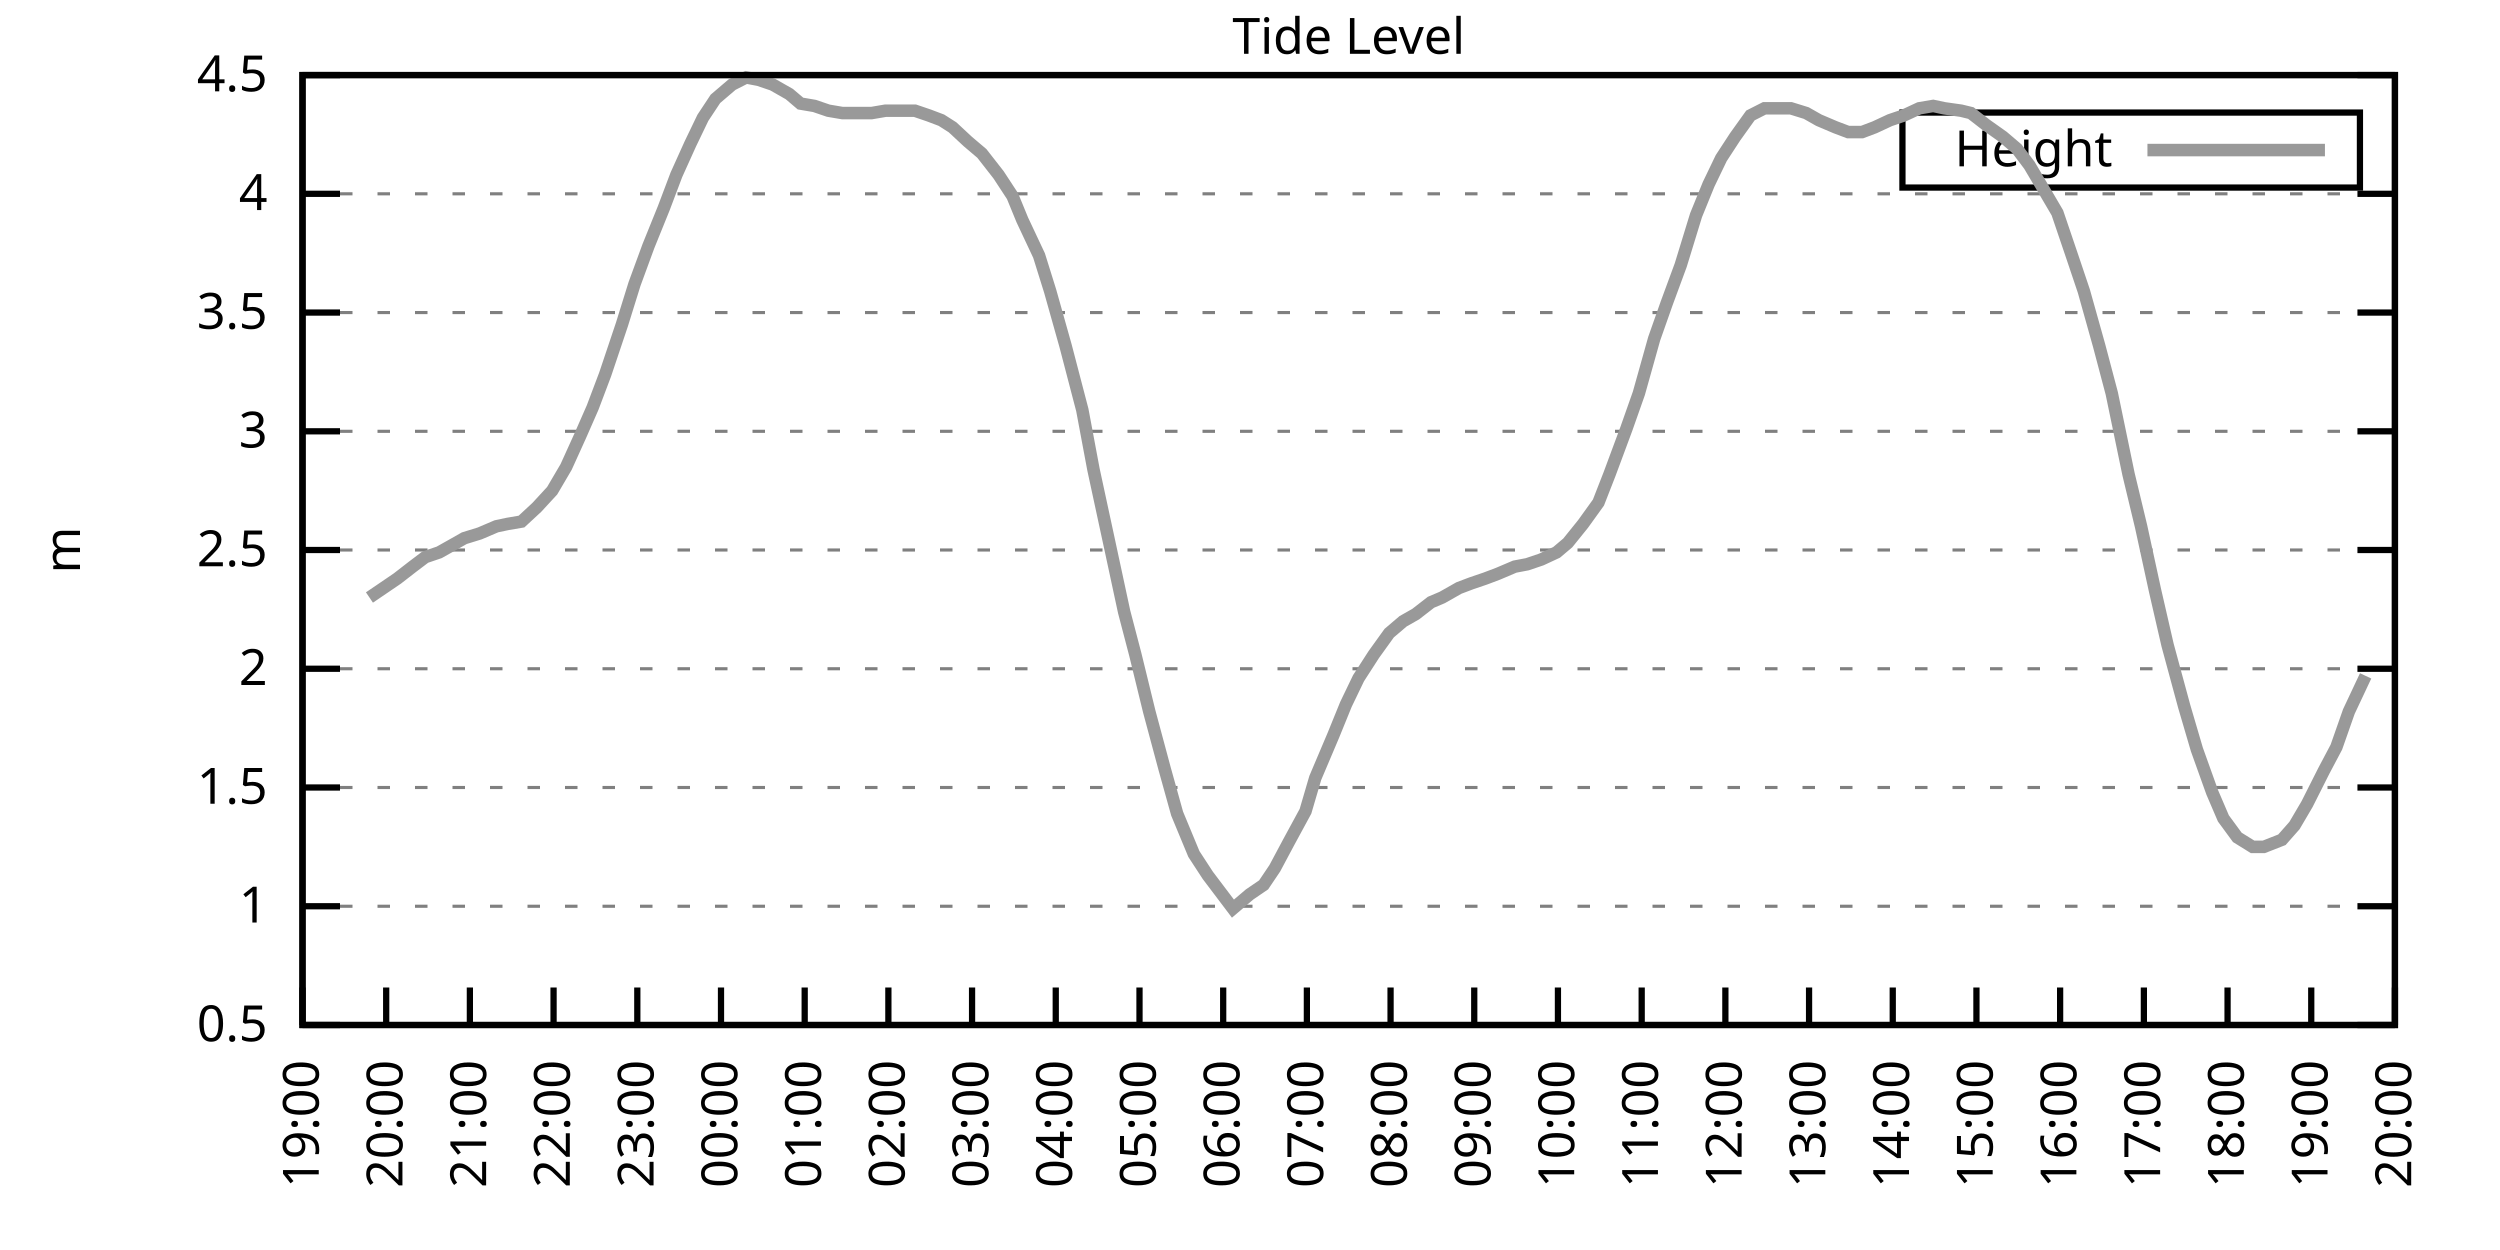
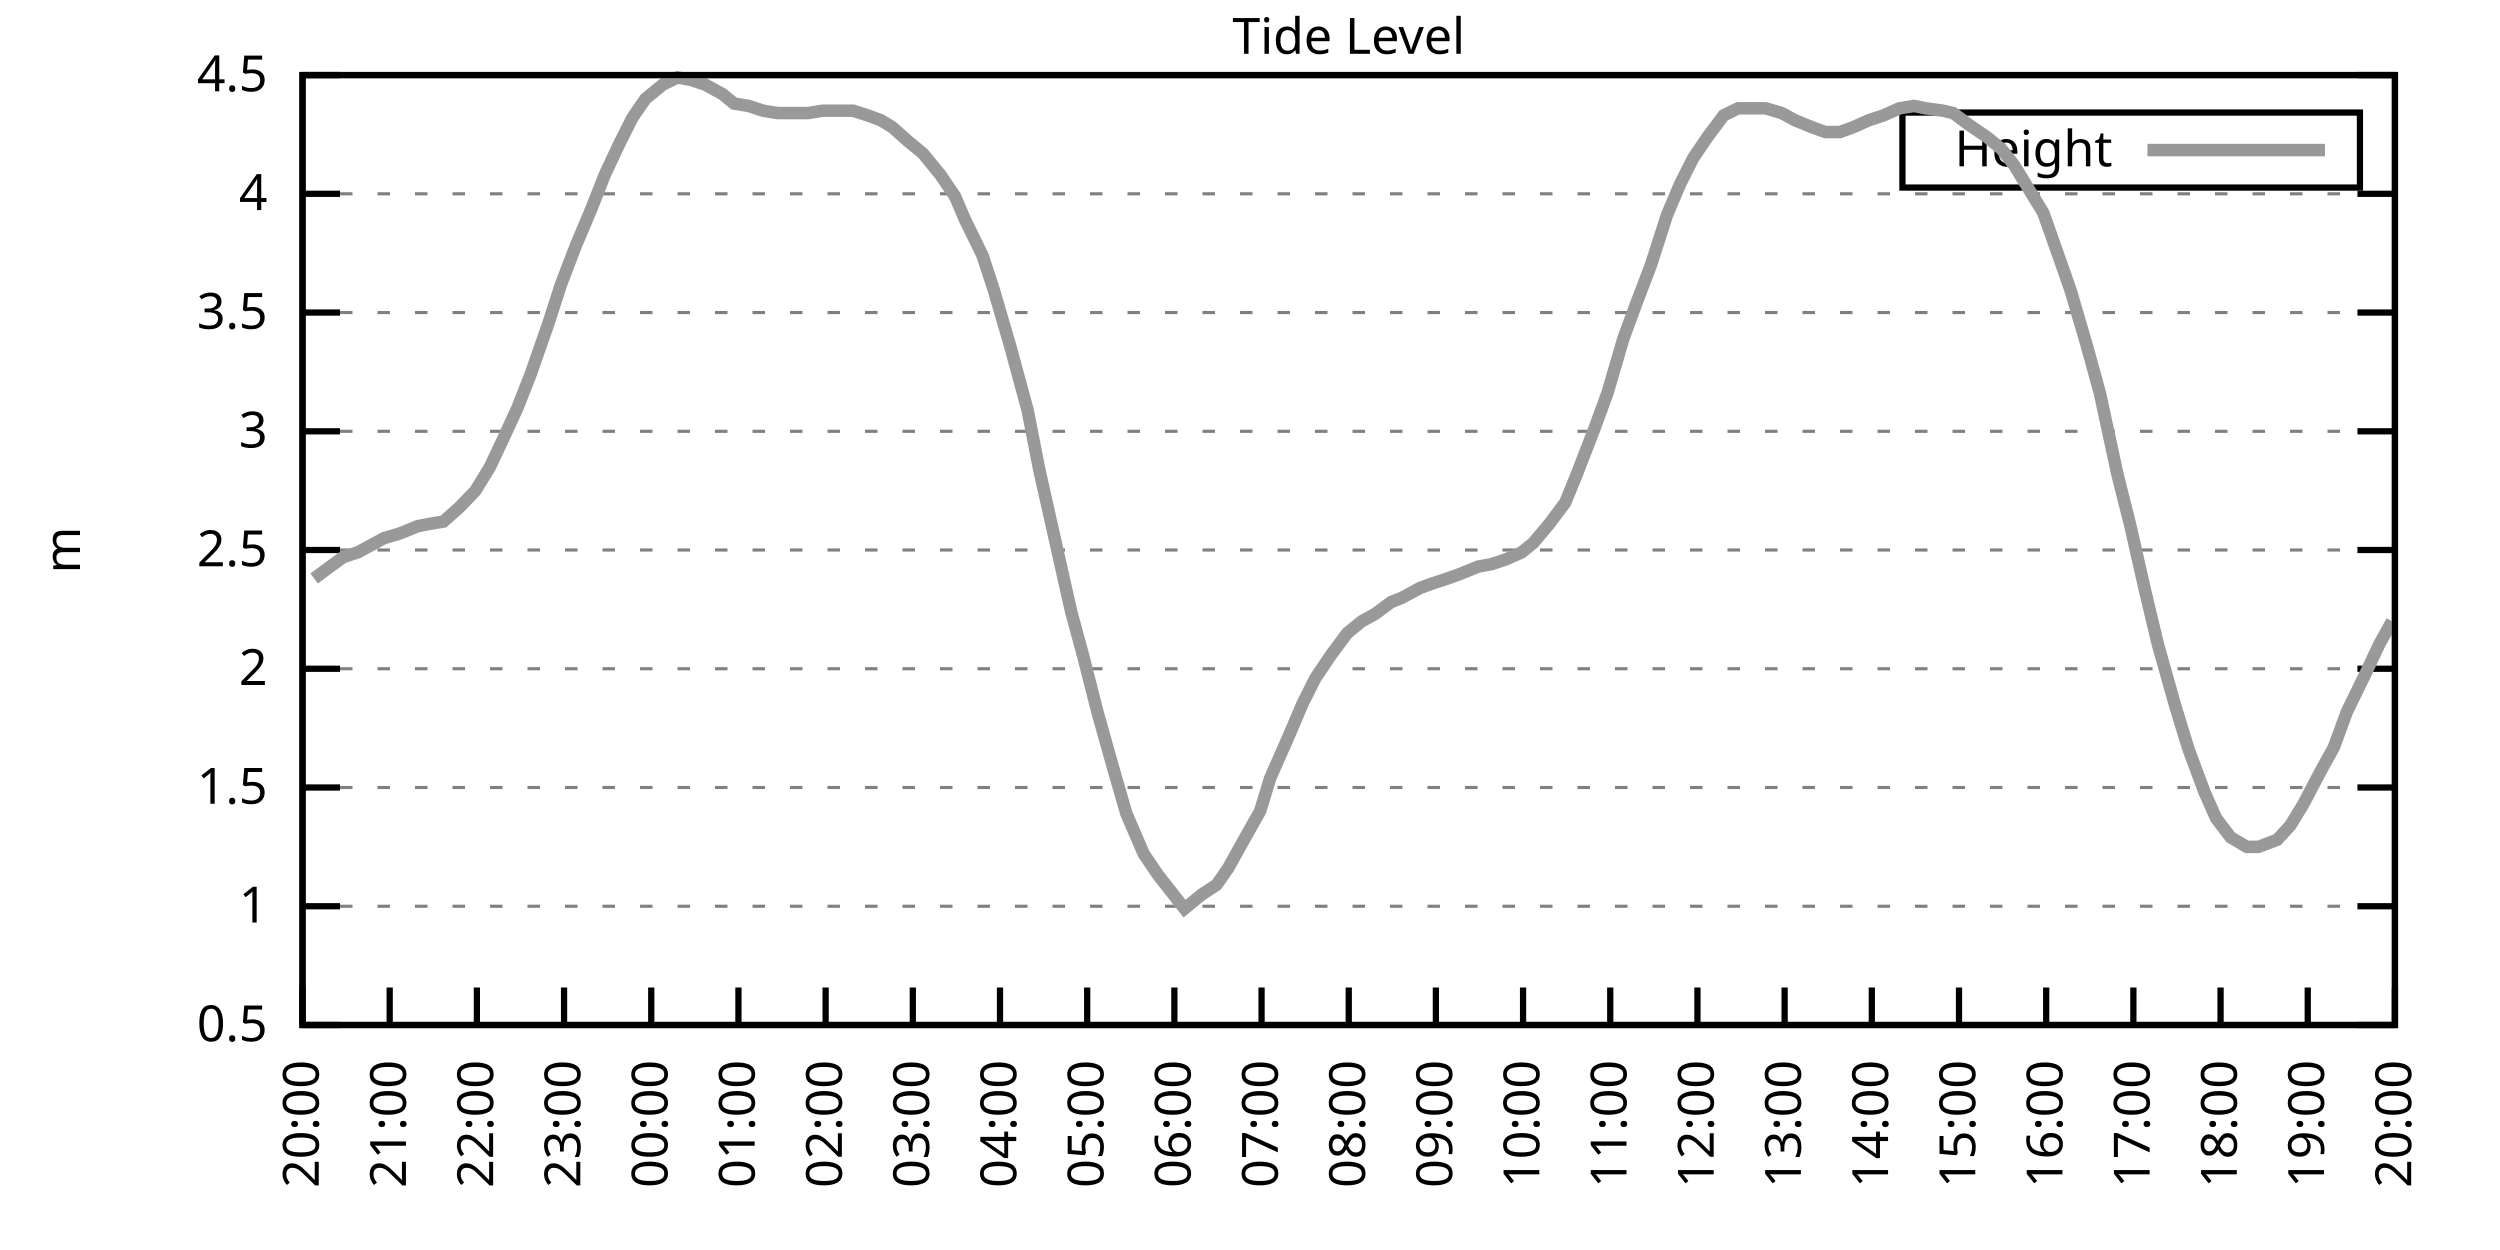
<svg xmlns="http://www.w3.org/2000/svg" xmlns:xlink="http://www.w3.org/1999/xlink" width="400" height="200" viewBox="0 0 400 200">
  <g id="gnuplot_canvas">
    <rect x="0" y="0" width="400" height="200" fill="none" />
    <defs>
      <circle id="gpDot" r="0.5" stroke-width="0.5" stroke="currentColor" />
      <path id="gpPt0" stroke-width="0.333" stroke="currentColor" d="M-1,0 h2 M0,-1 v2" />
      <path id="gpPt1" stroke-width="0.333" stroke="currentColor" d="M-1,-1 L1,1 M1,-1 L-1,1" />
      <path id="gpPt2" stroke-width="0.333" stroke="currentColor" d="M-1,0 L1,0 M0,-1 L0,1 M-1,-1 L1,1 M-1,1 L1,-1" />
      <rect id="gpPt3" stroke-width="0.333" stroke="currentColor" x="-1" y="-1" width="2" height="2" />
      <rect id="gpPt4" stroke-width="0.333" stroke="currentColor" fill="currentColor" x="-1" y="-1" width="2" height="2" />
      <circle id="gpPt5" stroke-width="0.333" stroke="currentColor" cx="0" cy="0" r="1" />
      <use xlink:href="#gpPt5" id="gpPt6" fill="currentColor" stroke="none" />
      <path id="gpPt7" stroke-width="0.333" stroke="currentColor" d="M0,-1.33 L-1.33,0.67 L1.33,0.67 z" />
      <use xlink:href="#gpPt7" id="gpPt8" fill="currentColor" stroke="none" />
      <use xlink:href="#gpPt7" id="gpPt9" stroke="currentColor" transform="rotate(180)" />
      <use xlink:href="#gpPt9" id="gpPt10" fill="currentColor" stroke="none" />
      <use xlink:href="#gpPt3" id="gpPt11" stroke="currentColor" transform="rotate(45)" />
      <use xlink:href="#gpPt11" id="gpPt12" fill="currentColor" stroke="none" />
      <path id="gpPt13" stroke-width="0.333" stroke="currentColor" d="M0,1.330 L1.265,0.411 L0.782,-1.067 L-0.782,-1.076 L-1.265,0.411 z" />
      <use xlink:href="#gpPt13" id="gpPt14" fill="currentColor" stroke="none" />
      <filter id="textbox" filterUnits="objectBoundingBox" x="0" y="0" height="1" width="1">
        <feFlood flood-color="white" flood-opacity="1" result="bgnd" />
        <feComposite in="SourceGraphic" in2="bgnd" operator="atop" />
      </filter>
      <filter id="greybox" filterUnits="objectBoundingBox" x="0" y="0" height="1" width="1">
        <feFlood flood-color="lightgrey" flood-opacity="1" result="grey" />
        <feComposite in="SourceGraphic" in2="grey" operator="atop" />
      </filter>
    </defs>
    <g fill="none" color="white" stroke="currentColor" stroke-width="1.00" stroke-linecap="butt" stroke-linejoin="miter">
</g>
    <g fill="none" color="black" stroke="currentColor" stroke-width="1.00" stroke-linecap="butt" stroke-linejoin="miter">
      <g stroke="none" shape-rendering="crispEdges">
        <polygon fill="rgb(255, 255, 255)" points="48.40,164.00 383.18,164.00 383.18,12.02 48.40,12.02 " />
      </g>
    </g>
    <g fill="none" color="black" stroke="currentColor" stroke-width="1.00" stroke-linecap="butt" stroke-linejoin="miter">
</g>
    <g fill="none" color="black" stroke="black" stroke-width="0.50" stroke-linecap="butt" stroke-linejoin="miter">
</g>
    <g fill="none" color="gray" stroke="currentColor" stroke-width="0.50" stroke-linecap="butt" stroke-linejoin="miter">
      <path stroke="gray" stroke-dasharray="2,4" class="gridline" d="M48.40,164.00 L383.19,164.00  " />
    </g>
    <g fill="none" color="gray" stroke="gray" stroke-width="1.00" stroke-linecap="butt" stroke-linejoin="miter">
</g>
    <g fill="none" color="black" stroke="currentColor" stroke-width="1.00" stroke-linecap="butt" stroke-linejoin="miter">
      <path stroke="black" d="M48.40,164.00 L54.40,164.00 M383.19,164.00 L377.19,164.00  " />
      <g transform="translate(42.80,166.60)" stroke="none" fill="black" font-family="Sans" font-size="8.00" text-anchor="end">
        <text>
          <tspan font-family="Sans"> 0.5</tspan>
        </text>
      </g>
    </g>
    <g fill="none" color="black" stroke="currentColor" stroke-width="1.00" stroke-linecap="butt" stroke-linejoin="miter">
</g>
    <g fill="none" color="black" stroke="black" stroke-width="0.50" stroke-linecap="butt" stroke-linejoin="miter">
</g>
    <g fill="none" color="gray" stroke="currentColor" stroke-width="0.50" stroke-linecap="butt" stroke-linejoin="miter">
      <path stroke="gray" stroke-dasharray="2,4" class="gridline" d="M48.40,145.00 L383.19,145.00  " />
    </g>
    <g fill="none" color="gray" stroke="gray" stroke-width="1.00" stroke-linecap="butt" stroke-linejoin="miter">
</g>
    <g fill="none" color="black" stroke="currentColor" stroke-width="1.00" stroke-linecap="butt" stroke-linejoin="miter">
      <path stroke="black" d="M48.40,145.00 L54.40,145.00 M383.19,145.00 L377.19,145.00  " />
      <g transform="translate(42.80,147.60)" stroke="none" fill="black" font-family="Sans" font-size="8.00" text-anchor="end">
        <text>
          <tspan font-family="Sans"> 1</tspan>
        </text>
      </g>
    </g>
    <g fill="none" color="black" stroke="currentColor" stroke-width="1.00" stroke-linecap="butt" stroke-linejoin="miter">
</g>
    <g fill="none" color="black" stroke="black" stroke-width="0.50" stroke-linecap="butt" stroke-linejoin="miter">
</g>
    <g fill="none" color="gray" stroke="currentColor" stroke-width="0.50" stroke-linecap="butt" stroke-linejoin="miter">
      <path stroke="gray" stroke-dasharray="2,4" class="gridline" d="M48.40,126.00 L383.19,126.00  " />
    </g>
    <g fill="none" color="gray" stroke="gray" stroke-width="1.00" stroke-linecap="butt" stroke-linejoin="miter">
</g>
    <g fill="none" color="black" stroke="currentColor" stroke-width="1.00" stroke-linecap="butt" stroke-linejoin="miter">
      <path stroke="black" d="M48.40,126.00 L54.40,126.00 M383.19,126.00 L377.19,126.00  " />
      <g transform="translate(42.80,128.60)" stroke="none" fill="black" font-family="Sans" font-size="8.00" text-anchor="end">
        <text>
          <tspan font-family="Sans"> 1.5</tspan>
        </text>
      </g>
    </g>
    <g fill="none" color="black" stroke="currentColor" stroke-width="1.00" stroke-linecap="butt" stroke-linejoin="miter">
</g>
    <g fill="none" color="black" stroke="black" stroke-width="0.50" stroke-linecap="butt" stroke-linejoin="miter">
</g>
    <g fill="none" color="gray" stroke="currentColor" stroke-width="0.50" stroke-linecap="butt" stroke-linejoin="miter">
      <path stroke="gray" stroke-dasharray="2,4" class="gridline" d="M48.40,107.00 L383.19,107.00  " />
    </g>
    <g fill="none" color="gray" stroke="gray" stroke-width="1.00" stroke-linecap="butt" stroke-linejoin="miter">
</g>
    <g fill="none" color="black" stroke="currentColor" stroke-width="1.00" stroke-linecap="butt" stroke-linejoin="miter">
      <path stroke="black" d="M48.40,107.00 L54.40,107.00 M383.19,107.00 L377.19,107.00  " />
      <g transform="translate(42.80,109.60)" stroke="none" fill="black" font-family="Sans" font-size="8.00" text-anchor="end">
        <text>
          <tspan font-family="Sans"> 2</tspan>
        </text>
      </g>
    </g>
    <g fill="none" color="black" stroke="currentColor" stroke-width="1.00" stroke-linecap="butt" stroke-linejoin="miter">
</g>
    <g fill="none" color="black" stroke="black" stroke-width="0.50" stroke-linecap="butt" stroke-linejoin="miter">
</g>
    <g fill="none" color="gray" stroke="currentColor" stroke-width="0.50" stroke-linecap="butt" stroke-linejoin="miter">
      <path stroke="gray" stroke-dasharray="2,4" class="gridline" d="M48.40,88.00 L383.19,88.00  " />
    </g>
    <g fill="none" color="gray" stroke="gray" stroke-width="1.00" stroke-linecap="butt" stroke-linejoin="miter">
</g>
    <g fill="none" color="black" stroke="currentColor" stroke-width="1.00" stroke-linecap="butt" stroke-linejoin="miter">
      <path stroke="black" d="M48.40,88.00 L54.40,88.00 M383.19,88.00 L377.19,88.00  " />
      <g transform="translate(42.80,90.60)" stroke="none" fill="black" font-family="Sans" font-size="8.00" text-anchor="end">
        <text>
          <tspan font-family="Sans"> 2.5</tspan>
        </text>
      </g>
    </g>
    <g fill="none" color="black" stroke="currentColor" stroke-width="1.00" stroke-linecap="butt" stroke-linejoin="miter">
</g>
    <g fill="none" color="black" stroke="black" stroke-width="0.50" stroke-linecap="butt" stroke-linejoin="miter">
</g>
    <g fill="none" color="gray" stroke="currentColor" stroke-width="0.50" stroke-linecap="butt" stroke-linejoin="miter">
      <path stroke="gray" stroke-dasharray="2,4" class="gridline" d="M48.40,69.01 L383.19,69.01  " />
    </g>
    <g fill="none" color="gray" stroke="gray" stroke-width="1.00" stroke-linecap="butt" stroke-linejoin="miter">
</g>
    <g fill="none" color="black" stroke="currentColor" stroke-width="1.00" stroke-linecap="butt" stroke-linejoin="miter">
      <path stroke="black" d="M48.40,69.01 L54.40,69.01 M383.19,69.01 L377.19,69.01  " />
      <g transform="translate(42.80,71.61)" stroke="none" fill="black" font-family="Sans" font-size="8.00" text-anchor="end">
        <text>
          <tspan font-family="Sans"> 3</tspan>
        </text>
      </g>
    </g>
    <g fill="none" color="black" stroke="currentColor" stroke-width="1.00" stroke-linecap="butt" stroke-linejoin="miter">
</g>
    <g fill="none" color="black" stroke="black" stroke-width="0.50" stroke-linecap="butt" stroke-linejoin="miter">
</g>
    <g fill="none" color="gray" stroke="currentColor" stroke-width="0.50" stroke-linecap="butt" stroke-linejoin="miter">
      <path stroke="gray" stroke-dasharray="2,4" class="gridline" d="M48.40,50.01 L383.19,50.01  " />
    </g>
    <g fill="none" color="gray" stroke="gray" stroke-width="1.00" stroke-linecap="butt" stroke-linejoin="miter">
</g>
    <g fill="none" color="black" stroke="currentColor" stroke-width="1.00" stroke-linecap="butt" stroke-linejoin="miter">
      <path stroke="black" d="M48.40,50.01 L54.40,50.01 M383.19,50.01 L377.19,50.01  " />
      <g transform="translate(42.80,52.61)" stroke="none" fill="black" font-family="Sans" font-size="8.00" text-anchor="end">
        <text>
          <tspan font-family="Sans"> 3.5</tspan>
        </text>
      </g>
    </g>
    <g fill="none" color="black" stroke="currentColor" stroke-width="1.00" stroke-linecap="butt" stroke-linejoin="miter">
</g>
    <g fill="none" color="black" stroke="black" stroke-width="0.50" stroke-linecap="butt" stroke-linejoin="miter">
</g>
    <g fill="none" color="gray" stroke="currentColor" stroke-width="0.50" stroke-linecap="butt" stroke-linejoin="miter">
      <path stroke="gray" stroke-dasharray="2,4" class="gridline" d="M48.40,31.01 L383.19,31.01  " />
    </g>
    <g fill="none" color="gray" stroke="gray" stroke-width="1.00" stroke-linecap="butt" stroke-linejoin="miter">
</g>
    <g fill="none" color="black" stroke="currentColor" stroke-width="1.00" stroke-linecap="butt" stroke-linejoin="miter">
      <path stroke="black" d="M48.40,31.01 L54.40,31.01 M383.19,31.01 L377.19,31.01  " />
      <g transform="translate(42.80,33.61)" stroke="none" fill="black" font-family="Sans" font-size="8.00" text-anchor="end">
        <text>
          <tspan font-family="Sans"> 4</tspan>
        </text>
      </g>
    </g>
    <g fill="none" color="black" stroke="currentColor" stroke-width="1.00" stroke-linecap="butt" stroke-linejoin="miter">
</g>
    <g fill="none" color="black" stroke="black" stroke-width="0.50" stroke-linecap="butt" stroke-linejoin="miter">
</g>
    <g fill="none" color="gray" stroke="currentColor" stroke-width="0.50" stroke-linecap="butt" stroke-linejoin="miter">
      <path stroke="gray" stroke-dasharray="2,4" class="gridline" d="M48.40,12.01 L383.19,12.01  " />
    </g>
    <g fill="none" color="gray" stroke="gray" stroke-width="1.00" stroke-linecap="butt" stroke-linejoin="miter">
</g>
    <g fill="none" color="black" stroke="currentColor" stroke-width="1.00" stroke-linecap="butt" stroke-linejoin="miter">
      <path stroke="black" d="M48.40,12.01 L54.40,12.01 M383.19,12.01 L377.19,12.01  " />
      <g transform="translate(42.80,14.61)" stroke="none" fill="black" font-family="Sans" font-size="8.00" text-anchor="end">
        <text>
          <tspan font-family="Sans"> 4.5</tspan>
        </text>
      </g>
    </g>
    <g fill="none" color="black" stroke="currentColor" stroke-width="1.00" stroke-linecap="butt" stroke-linejoin="miter">
      <path stroke="black" d="M48.40,164.00 L48.40,158.00  " />
      <g transform="translate(51.00,169.60) rotate(270.00)" stroke="none" fill="black" font-family="Sans" font-size="8.00" text-anchor="end">
        <text>
-           <tspan font-family="Sans">19:00</tspan>
-         </text>
-       </g>
-     </g>
-     <g fill="none" color="black" stroke="currentColor" stroke-width="1.00" stroke-linecap="butt" stroke-linejoin="miter">
-       <path stroke="black" d="M61.79,164.00 L61.79,158.00  " />
-       <g transform="translate(64.39,169.60) rotate(270.00)" stroke="none" fill="black" font-family="Sans" font-size="8.00" text-anchor="end">
-         <text>
          <tspan font-family="Sans">20:00</tspan>
        </text>
      </g>
    </g>
    <g fill="none" color="black" stroke="currentColor" stroke-width="1.00" stroke-linecap="butt" stroke-linejoin="miter">
-       <path stroke="black" d="M75.18,164.00 L75.18,158.00  " />
-       <g transform="translate(77.78,169.60) rotate(270.00)" stroke="none" fill="black" font-family="Sans" font-size="8.00" text-anchor="end">
+       <path stroke="black" d="M62.35,164.00 L62.35,158.00  " />
+       <g transform="translate(64.95,169.60) rotate(270.00)" stroke="none" fill="black" font-family="Sans" font-size="8.00" text-anchor="end">
        <text>
          <tspan font-family="Sans">21:00</tspan>
        </text>
      </g>
    </g>
    <g fill="none" color="black" stroke="currentColor" stroke-width="1.00" stroke-linecap="butt" stroke-linejoin="miter">
-       <path stroke="black" d="M88.57,164.00 L88.57,158.00  " />
-       <g transform="translate(91.17,169.60) rotate(270.00)" stroke="none" fill="black" font-family="Sans" font-size="8.00" text-anchor="end">
+       <path stroke="black" d="M76.30,164.00 L76.30,158.00  " />
+       <g transform="translate(78.90,169.60) rotate(270.00)" stroke="none" fill="black" font-family="Sans" font-size="8.00" text-anchor="end">
        <text>
          <tspan font-family="Sans">22:00</tspan>
        </text>
      </g>
    </g>
    <g fill="none" color="black" stroke="currentColor" stroke-width="1.00" stroke-linecap="butt" stroke-linejoin="miter">
-       <path stroke="black" d="M101.97,164.00 L101.97,158.00  " />
-       <g transform="translate(104.57,169.60) rotate(270.00)" stroke="none" fill="black" font-family="Sans" font-size="8.00" text-anchor="end">
+       <path stroke="black" d="M90.25,164.00 L90.25,158.00  " />
+       <g transform="translate(92.85,169.60) rotate(270.00)" stroke="none" fill="black" font-family="Sans" font-size="8.00" text-anchor="end">
        <text>
          <tspan font-family="Sans">23:00</tspan>
        </text>
      </g>
    </g>
    <g fill="none" color="black" stroke="currentColor" stroke-width="1.00" stroke-linecap="butt" stroke-linejoin="miter">
-       <path stroke="black" d="M115.36,164.00 L115.36,158.00  " />
-       <g transform="translate(117.96,169.60) rotate(270.00)" stroke="none" fill="black" font-family="Sans" font-size="8.00" text-anchor="end">
+       <path stroke="black" d="M104.20,164.00 L104.20,158.00  " />
+       <g transform="translate(106.80,169.60) rotate(270.00)" stroke="none" fill="black" font-family="Sans" font-size="8.00" text-anchor="end">
        <text>
          <tspan font-family="Sans">00:00</tspan>
        </text>
      </g>
    </g>
    <g fill="none" color="black" stroke="currentColor" stroke-width="1.00" stroke-linecap="butt" stroke-linejoin="miter">
-       <path stroke="black" d="M128.75,164.00 L128.75,158.00  " />
-       <g transform="translate(131.35,169.60) rotate(270.00)" stroke="none" fill="black" font-family="Sans" font-size="8.00" text-anchor="end">
+       <path stroke="black" d="M118.15,164.00 L118.15,158.00  " />
+       <g transform="translate(120.75,169.60) rotate(270.00)" stroke="none" fill="black" font-family="Sans" font-size="8.00" text-anchor="end">
        <text>
          <tspan font-family="Sans">01:00</tspan>
        </text>
      </g>
    </g>
    <g fill="none" color="black" stroke="currentColor" stroke-width="1.00" stroke-linecap="butt" stroke-linejoin="miter">
-       <path stroke="black" d="M142.14,164.00 L142.14,158.00  " />
-       <g transform="translate(144.74,169.60) rotate(270.00)" stroke="none" fill="black" font-family="Sans" font-size="8.00" text-anchor="end">
+       <path stroke="black" d="M132.10,164.00 L132.10,158.00  " />
+       <g transform="translate(134.70,169.60) rotate(270.00)" stroke="none" fill="black" font-family="Sans" font-size="8.00" text-anchor="end">
        <text>
          <tspan font-family="Sans">02:00</tspan>
        </text>
      </g>
    </g>
    <g fill="none" color="black" stroke="currentColor" stroke-width="1.00" stroke-linecap="butt" stroke-linejoin="miter">
-       <path stroke="black" d="M155.53,164.00 L155.53,158.00  " />
-       <g transform="translate(158.13,169.60) rotate(270.00)" stroke="none" fill="black" font-family="Sans" font-size="8.00" text-anchor="end">
+       <path stroke="black" d="M146.05,164.00 L146.05,158.00  " />
+       <g transform="translate(148.65,169.60) rotate(270.00)" stroke="none" fill="black" font-family="Sans" font-size="8.00" text-anchor="end">
        <text>
          <tspan font-family="Sans">03:00</tspan>
        </text>
      </g>
    </g>
    <g fill="none" color="black" stroke="currentColor" stroke-width="1.00" stroke-linecap="butt" stroke-linejoin="miter">
-       <path stroke="black" d="M168.92,164.00 L168.92,158.00  " />
-       <g transform="translate(171.52,169.60) rotate(270.00)" stroke="none" fill="black" font-family="Sans" font-size="8.00" text-anchor="end">
+       <path stroke="black" d="M160.00,164.00 L160.00,158.00  " />
+       <g transform="translate(162.60,169.60) rotate(270.00)" stroke="none" fill="black" font-family="Sans" font-size="8.00" text-anchor="end">
        <text>
          <tspan font-family="Sans">04:00</tspan>
        </text>
      </g>
    </g>
    <g fill="none" color="black" stroke="currentColor" stroke-width="1.00" stroke-linecap="butt" stroke-linejoin="miter">
-       <path stroke="black" d="M182.32,164.00 L182.32,158.00  " />
-       <g transform="translate(184.92,169.60) rotate(270.00)" stroke="none" fill="black" font-family="Sans" font-size="8.00" text-anchor="end">
+       <path stroke="black" d="M173.95,164.00 L173.95,158.00  " />
+       <g transform="translate(176.55,169.60) rotate(270.00)" stroke="none" fill="black" font-family="Sans" font-size="8.00" text-anchor="end">
        <text>
          <tspan font-family="Sans">05:00</tspan>
        </text>
      </g>
    </g>
    <g fill="none" color="black" stroke="currentColor" stroke-width="1.00" stroke-linecap="butt" stroke-linejoin="miter">
-       <path stroke="black" d="M195.71,164.00 L195.71,158.00  " />
-       <g transform="translate(198.31,169.60) rotate(270.00)" stroke="none" fill="black" font-family="Sans" font-size="8.00" text-anchor="end">
+       <path stroke="black" d="M187.90,164.00 L187.90,158.00  " />
+       <g transform="translate(190.50,169.60) rotate(270.00)" stroke="none" fill="black" font-family="Sans" font-size="8.00" text-anchor="end">
        <text>
          <tspan font-family="Sans">06:00</tspan>
        </text>
      </g>
    </g>
    <g fill="none" color="black" stroke="currentColor" stroke-width="1.00" stroke-linecap="butt" stroke-linejoin="miter">
-       <path stroke="black" d="M209.10,164.00 L209.10,158.00  " />
-       <g transform="translate(211.70,169.60) rotate(270.00)" stroke="none" fill="black" font-family="Sans" font-size="8.00" text-anchor="end">
+       <path stroke="black" d="M201.85,164.00 L201.85,158.00  " />
+       <g transform="translate(204.45,169.60) rotate(270.00)" stroke="none" fill="black" font-family="Sans" font-size="8.00" text-anchor="end">
        <text>
          <tspan font-family="Sans">07:00</tspan>
        </text>
      </g>
    </g>
    <g fill="none" color="black" stroke="currentColor" stroke-width="1.00" stroke-linecap="butt" stroke-linejoin="miter">
-       <path stroke="black" d="M222.49,164.00 L222.49,158.00  " />
-       <g transform="translate(225.09,169.60) rotate(270.00)" stroke="none" fill="black" font-family="Sans" font-size="8.00" text-anchor="end">
+       <path stroke="black" d="M215.80,164.00 L215.80,158.00  " />
+       <g transform="translate(218.40,169.60) rotate(270.00)" stroke="none" fill="black" font-family="Sans" font-size="8.00" text-anchor="end">
        <text>
          <tspan font-family="Sans">08:00</tspan>
        </text>
      </g>
    </g>
    <g fill="none" color="black" stroke="currentColor" stroke-width="1.00" stroke-linecap="butt" stroke-linejoin="miter">
-       <path stroke="black" d="M235.88,164.00 L235.88,158.00  " />
-       <g transform="translate(238.48,169.60) rotate(270.00)" stroke="none" fill="black" font-family="Sans" font-size="8.00" text-anchor="end">
+       <path stroke="black" d="M229.74,164.00 L229.74,158.00  " />
+       <g transform="translate(232.34,169.60) rotate(270.00)" stroke="none" fill="black" font-family="Sans" font-size="8.00" text-anchor="end">
        <text>
          <tspan font-family="Sans">09:00</tspan>
        </text>
      </g>
    </g>
    <g fill="none" color="black" stroke="currentColor" stroke-width="1.00" stroke-linecap="butt" stroke-linejoin="miter">
-       <path stroke="black" d="M249.27,164.00 L249.27,158.00  " />
-       <g transform="translate(251.87,169.60) rotate(270.00)" stroke="none" fill="black" font-family="Sans" font-size="8.00" text-anchor="end">
+       <path stroke="black" d="M243.69,164.00 L243.69,158.00  " />
+       <g transform="translate(246.29,169.60) rotate(270.00)" stroke="none" fill="black" font-family="Sans" font-size="8.00" text-anchor="end">
        <text>
          <tspan font-family="Sans">10:00</tspan>
        </text>
      </g>
    </g>
    <g fill="none" color="black" stroke="currentColor" stroke-width="1.00" stroke-linecap="butt" stroke-linejoin="miter">
-       <path stroke="black" d="M262.67,164.00 L262.67,158.00  " />
-       <g transform="translate(265.27,169.60) rotate(270.00)" stroke="none" fill="black" font-family="Sans" font-size="8.00" text-anchor="end">
+       <path stroke="black" d="M257.64,164.00 L257.64,158.00  " />
+       <g transform="translate(260.24,169.60) rotate(270.00)" stroke="none" fill="black" font-family="Sans" font-size="8.00" text-anchor="end">
        <text>
          <tspan font-family="Sans">11:00</tspan>
        </text>
      </g>
    </g>
    <g fill="none" color="black" stroke="currentColor" stroke-width="1.00" stroke-linecap="butt" stroke-linejoin="miter">
-       <path stroke="black" d="M276.06,164.00 L276.06,158.00  " />
-       <g transform="translate(278.66,169.60) rotate(270.00)" stroke="none" fill="black" font-family="Sans" font-size="8.00" text-anchor="end">
+       <path stroke="black" d="M271.59,164.00 L271.59,158.00  " />
+       <g transform="translate(274.19,169.60) rotate(270.00)" stroke="none" fill="black" font-family="Sans" font-size="8.00" text-anchor="end">
        <text>
          <tspan font-family="Sans">12:00</tspan>
        </text>
      </g>
    </g>
    <g fill="none" color="black" stroke="currentColor" stroke-width="1.00" stroke-linecap="butt" stroke-linejoin="miter">
-       <path stroke="black" d="M289.45,164.00 L289.45,158.00  " />
-       <g transform="translate(292.05,169.60) rotate(270.00)" stroke="none" fill="black" font-family="Sans" font-size="8.00" text-anchor="end">
+       <path stroke="black" d="M285.54,164.00 L285.54,158.00  " />
+       <g transform="translate(288.14,169.60) rotate(270.00)" stroke="none" fill="black" font-family="Sans" font-size="8.00" text-anchor="end">
        <text>
          <tspan font-family="Sans">13:00</tspan>
        </text>
      </g>
    </g>
    <g fill="none" color="black" stroke="currentColor" stroke-width="1.00" stroke-linecap="butt" stroke-linejoin="miter">
-       <path stroke="black" d="M302.84,164.00 L302.84,158.00  " />
-       <g transform="translate(305.44,169.60) rotate(270.00)" stroke="none" fill="black" font-family="Sans" font-size="8.00" text-anchor="end">
+       <path stroke="black" d="M299.49,164.00 L299.49,158.00  " />
+       <g transform="translate(302.09,169.60) rotate(270.00)" stroke="none" fill="black" font-family="Sans" font-size="8.00" text-anchor="end">
        <text>
          <tspan font-family="Sans">14:00</tspan>
        </text>
      </g>
    </g>
    <g fill="none" color="black" stroke="currentColor" stroke-width="1.00" stroke-linecap="butt" stroke-linejoin="miter">
-       <path stroke="black" d="M316.23,164.00 L316.23,158.00  " />
-       <g transform="translate(318.83,169.60) rotate(270.00)" stroke="none" fill="black" font-family="Sans" font-size="8.00" text-anchor="end">
+       <path stroke="black" d="M313.44,164.00 L313.44,158.00  " />
+       <g transform="translate(316.04,169.60) rotate(270.00)" stroke="none" fill="black" font-family="Sans" font-size="8.00" text-anchor="end">
        <text>
          <tspan font-family="Sans">15:00</tspan>
        </text>
      </g>
    </g>
    <g fill="none" color="black" stroke="currentColor" stroke-width="1.00" stroke-linecap="butt" stroke-linejoin="miter">
-       <path stroke="black" d="M329.62,164.00 L329.62,158.00  " />
-       <g transform="translate(332.22,169.60) rotate(270.00)" stroke="none" fill="black" font-family="Sans" font-size="8.00" text-anchor="end">
+       <path stroke="black" d="M327.39,164.00 L327.39,158.00  " />
+       <g transform="translate(329.99,169.60) rotate(270.00)" stroke="none" fill="black" font-family="Sans" font-size="8.00" text-anchor="end">
        <text>
          <tspan font-family="Sans">16:00</tspan>
        </text>
      </g>
    </g>
    <g fill="none" color="black" stroke="currentColor" stroke-width="1.00" stroke-linecap="butt" stroke-linejoin="miter">
-       <path stroke="black" d="M343.02,164.00 L343.02,158.00  " />
-       <g transform="translate(345.62,169.60) rotate(270.00)" stroke="none" fill="black" font-family="Sans" font-size="8.00" text-anchor="end">
+       <path stroke="black" d="M341.34,164.00 L341.34,158.00  " />
+       <g transform="translate(343.94,169.60) rotate(270.00)" stroke="none" fill="black" font-family="Sans" font-size="8.00" text-anchor="end">
        <text>
          <tspan font-family="Sans">17:00</tspan>
        </text>
      </g>
    </g>
    <g fill="none" color="black" stroke="currentColor" stroke-width="1.00" stroke-linecap="butt" stroke-linejoin="miter">
-       <path stroke="black" d="M356.41,164.00 L356.41,158.00  " />
-       <g transform="translate(359.01,169.60) rotate(270.00)" stroke="none" fill="black" font-family="Sans" font-size="8.00" text-anchor="end">
+       <path stroke="black" d="M355.29,164.00 L355.29,158.00  " />
+       <g transform="translate(357.89,169.60) rotate(270.00)" stroke="none" fill="black" font-family="Sans" font-size="8.00" text-anchor="end">
        <text>
          <tspan font-family="Sans">18:00</tspan>
        </text>
      </g>
    </g>
    <g fill="none" color="black" stroke="currentColor" stroke-width="1.00" stroke-linecap="butt" stroke-linejoin="miter">
-       <path stroke="black" d="M369.80,164.00 L369.80,158.00  " />
-       <g transform="translate(372.40,169.60) rotate(270.00)" stroke="none" fill="black" font-family="Sans" font-size="8.00" text-anchor="end">
+       <path stroke="black" d="M369.24,164.00 L369.24,158.00  " />
+       <g transform="translate(371.84,169.60) rotate(270.00)" stroke="none" fill="black" font-family="Sans" font-size="8.00" text-anchor="end">
        <text>
          <tspan font-family="Sans">19:00</tspan>
        </text>
      </g>
    </g>
    <g fill="none" color="black" stroke="currentColor" stroke-width="1.00" stroke-linecap="butt" stroke-linejoin="miter">
      <path stroke="black" d="M383.19,164.00 L383.19,158.00  " />
      <g transform="translate(385.79,169.60) rotate(270.00)" stroke="none" fill="black" font-family="Sans" font-size="8.00" text-anchor="end">
        <text>
          <tspan font-family="Sans">20:00</tspan>
        </text>
      </g>
    </g>
    <g fill="none" color="black" stroke="currentColor" stroke-width="1.00" stroke-linecap="butt" stroke-linejoin="miter">
</g>
    <g fill="none" color="black" stroke="currentColor" stroke-width="1.00" stroke-linecap="butt" stroke-linejoin="miter">
      <path stroke="black" d="M48.40,12.01 L48.40,164.00 L383.19,164.00 L383.19,12.01 L48.40,12.01 Z  " />
    </g>
    <g fill="none" color="black" stroke="currentColor" stroke-width="1.00" stroke-linecap="butt" stroke-linejoin="miter">
</g>
    <g fill="none" color="black" stroke="currentColor" stroke-width="1.00" stroke-linecap="butt" stroke-linejoin="miter">
      <path stroke="black" d="M304.39,30.01 L304.39,18.01 L377.59,18.01 L377.59,30.01 L304.39,30.01 Z  " />
    </g>
    <g id="Tide_level_plot_1">
      <g fill="none" color="white" stroke="black" stroke-width="2.00" stroke-linecap="butt" stroke-linejoin="miter">
</g>
      <g fill="none" color="black" stroke="currentColor" stroke-width="2.00" stroke-linecap="butt" stroke-linejoin="miter">
        <g transform="translate(337.99,26.61)" stroke="none" fill="black" font-family="Sans" font-size="8.00" text-anchor="end">
          <text>
            <tspan font-family="Sans">Height</tspan>
          </text>
        </g>
      </g>
      <g fill="none" color="black" stroke="currentColor" stroke-width="2.00" stroke-linecap="butt" stroke-linejoin="miter">
-         <path stroke="rgb(153, 153, 153)" d="M343.59,24.01 L371.99,24.01 M59.11,95.60 L61.35,94.08 L63.58,92.56 L66.03,90.66 L68.04,89.14 L70.27,88.38   L72.28,87.25 L74.29,86.11 L76.75,85.35 L79.42,84.21 L81.21,83.83 L83.44,83.45 L85.90,81.17 L88.35,78.51   L90.58,74.71 L92.82,69.77 L94.82,65.21 L96.83,59.89 L99.51,51.91 L101.52,45.45 L103.75,39.37 L106.21,33.29   L108.22,27.97 L110.45,23.03 L112.46,18.85 L114.47,15.81 L117.14,13.53 L119.38,12.39 L121.38,12.77 L123.62,13.53   L126.29,15.05 L128.08,16.57 L130.31,16.95 L132.54,17.71 L134.78,18.09 L137.01,18.09 L139.46,18.09 L141.69,17.71   L143.48,17.71 L146.38,17.71 L148.61,18.47 L150.62,19.23 L152.41,20.37 L154.86,22.65 L157.10,24.55 L159.77,27.97   L162.01,31.39 L163.57,35.19 L166.25,40.89 L168.03,46.59 L170.49,55.33 L173.17,65.59 L174.95,75.09 L177.41,86.49   L179.86,97.88 L181.65,104.72 L183.88,113.84 L186.33,122.96 L188.34,130.18 L191.02,136.64 L193.25,140.06 L195.26,142.72   L197.27,145.38 L199.95,143.10 L202.18,141.58 L203.97,138.92 L206.20,134.74 L208.88,129.80 L210.44,124.48 L213.34,117.64   L215.35,112.70 L217.36,108.52 L219.81,104.72 L222.27,101.30 L224.50,99.40 L226.51,98.26 L228.96,96.36 L230.75,95.60   L233.43,94.08 L235.44,93.32 L237.67,92.56 L239.68,91.80 L242.36,90.66 L244.36,90.28 L246.60,89.52 L249.05,88.38   L250.84,86.87 L253.29,83.83 L255.75,80.41 L257.53,75.85 L260.21,68.63 L262.22,62.93 L264.67,54.19 L266.68,48.49   L268.92,42.41 L271.37,34.43 L273.38,29.49 L275.39,25.31 L277.62,21.89 L280.07,18.47 L282.31,17.33 L284.32,17.33   L286.55,17.33 L289.00,18.09 L291.01,19.23 L293.69,20.37 L295.70,21.13 L297.93,21.13 L299.94,20.37 L302.39,19.23   L304.63,18.47 L307.08,17.33 L309.31,16.95 L311.10,17.33 L313.78,17.71 L315.34,18.09 L317.79,19.99 L320.47,21.89   L322.70,23.79 L324.71,26.45 L326.95,30.25 L329.18,34.05 L331.63,41.27 L333.42,46.59 L335.87,55.33 L337.88,62.93   L340.56,75.85 L342.57,84.21 L344.80,94.46 L346.81,103.20 L349.49,113.08 L351.50,119.92 L353.95,126.76 L355.74,130.94   L357.97,133.98 L360.42,135.50 L362.21,135.50 L365.11,134.36 L367.12,132.08 L369.13,128.66 L371.81,123.34 L373.82,119.54   L375.82,113.84 L378.50,108.14  " />
+         <path stroke="rgb(153, 153, 153)" d="M343.59,24.01 L371.99,24.01 M50.26,92.56 L52.82,90.66 L54.91,89.14 L57.23,88.38 L59.33,87.25 L61.42,86.11   L63.98,85.35 L66.77,84.21 L68.63,83.83 L70.95,83.45 L73.51,81.17 L76.07,78.51 L78.39,74.71 L80.72,69.77   L82.81,65.21 L84.90,59.89 L87.69,51.91 L89.78,45.45 L92.11,39.37 L94.67,33.29 L96.76,27.97 L99.08,23.03   L101.18,18.85 L103.27,15.81 L106.06,13.53 L108.38,12.39 L110.48,12.77 L112.80,13.53 L115.59,15.05 L117.45,16.57   L119.78,16.95 L122.10,17.71 L124.43,18.09 L126.75,18.09 L129.31,18.09 L131.63,17.71 L133.49,17.71 L136.51,17.71   L138.84,18.47 L140.93,19.23 L142.79,20.37 L145.35,22.65 L147.67,24.55 L150.46,27.97 L152.79,31.39 L154.42,35.19   L157.21,40.89 L159.07,46.59 L161.62,55.33 L164.41,65.59 L166.27,75.09 L168.83,86.49 L171.39,97.88 L173.25,104.72   L175.57,113.84 L178.13,122.96 L180.22,130.18 L183.01,136.64 L185.34,140.06 L187.43,142.72 L189.52,145.38 L192.31,143.10   L194.64,141.58 L196.50,138.92 L198.82,134.74 L201.61,129.80 L203.24,124.48 L206.26,117.64 L208.36,112.70 L210.45,108.52   L213.01,104.72 L215.56,101.30 L217.89,99.40 L219.98,98.26 L222.54,96.36 L224.40,95.60 L227.19,94.08 L229.28,93.32   L231.60,92.56 L233.70,91.80 L236.49,90.66 L238.58,90.28 L240.90,89.52 L243.46,88.38 L245.32,86.87 L247.88,83.83   L250.44,80.41 L252.30,75.85 L255.09,68.63 L257.18,62.93 L259.74,54.19 L261.83,48.49 L264.15,42.41 L266.71,34.43   L268.80,29.49 L270.90,25.31 L273.22,21.89 L275.78,18.47 L278.10,17.33 L280.20,17.33 L282.52,17.33 L285.08,18.09   L287.17,19.23 L289.96,20.37 L292.05,21.13 L294.38,21.13 L296.47,20.37 L299.03,19.23 L301.35,18.47 L303.91,17.33   L306.23,16.95 L308.09,17.33 L310.88,17.71 L312.51,18.09 L315.07,19.99 L317.86,21.89 L320.18,23.79 L322.28,26.45   L324.60,30.25 L326.93,34.05 L329.48,41.27 L331.34,46.59 L333.90,55.33 L335.99,62.93 L338.78,75.85 L340.88,84.21   L343.20,94.46 L345.29,103.20 L348.08,113.08 L350.18,119.92 L352.73,126.76 L354.59,130.94 L356.92,133.98 L359.48,135.50   L361.34,135.50 L364.36,134.36 L366.45,132.08 L368.54,128.66 L371.33,123.34 L373.43,119.54 L375.52,113.84 L378.31,108.14   L380.63,103.20 L382.73,99.40  " />
      </g>
    </g>
    <g fill="none" color="black" stroke="currentColor" stroke-width="2.00" stroke-linecap="butt" stroke-linejoin="miter">
</g>
    <g fill="none" color="black" stroke="black" stroke-width="1.00" stroke-linecap="butt" stroke-linejoin="miter">
</g>
    <g fill="none" color="black" stroke="currentColor" stroke-width="1.00" stroke-linecap="butt" stroke-linejoin="miter">
      <path stroke="black" d="M48.40,12.01 L48.40,164.00 L383.19,164.00 L383.19,12.01 L48.40,12.01 Z  " />
      <g transform="translate(12.80,88.01) rotate(270.00)" stroke="none" fill="black" font-family="Sans" font-size="8.00" text-anchor="middle">
        <text>
          <tspan font-family="Sans">m</tspan>
        </text>
      </g>
    </g>
    <g fill="none" color="black" stroke="currentColor" stroke-width="1.00" stroke-linecap="butt" stroke-linejoin="miter">
</g>
    <g fill="none" color="black" stroke="currentColor" stroke-width="1.00" stroke-linecap="butt" stroke-linejoin="miter">
      <g transform="translate(215.79,8.61)" stroke="none" fill="black" font-family="Sans" font-size="8.00" text-anchor="middle">
        <text>
          <tspan font-family="Sans">Tide Level</tspan>
        </text>
      </g>
    </g>
    <g fill="none" color="black" stroke="currentColor" stroke-width="1.00" stroke-linecap="butt" stroke-linejoin="miter">
</g>
  </g>
</svg>
